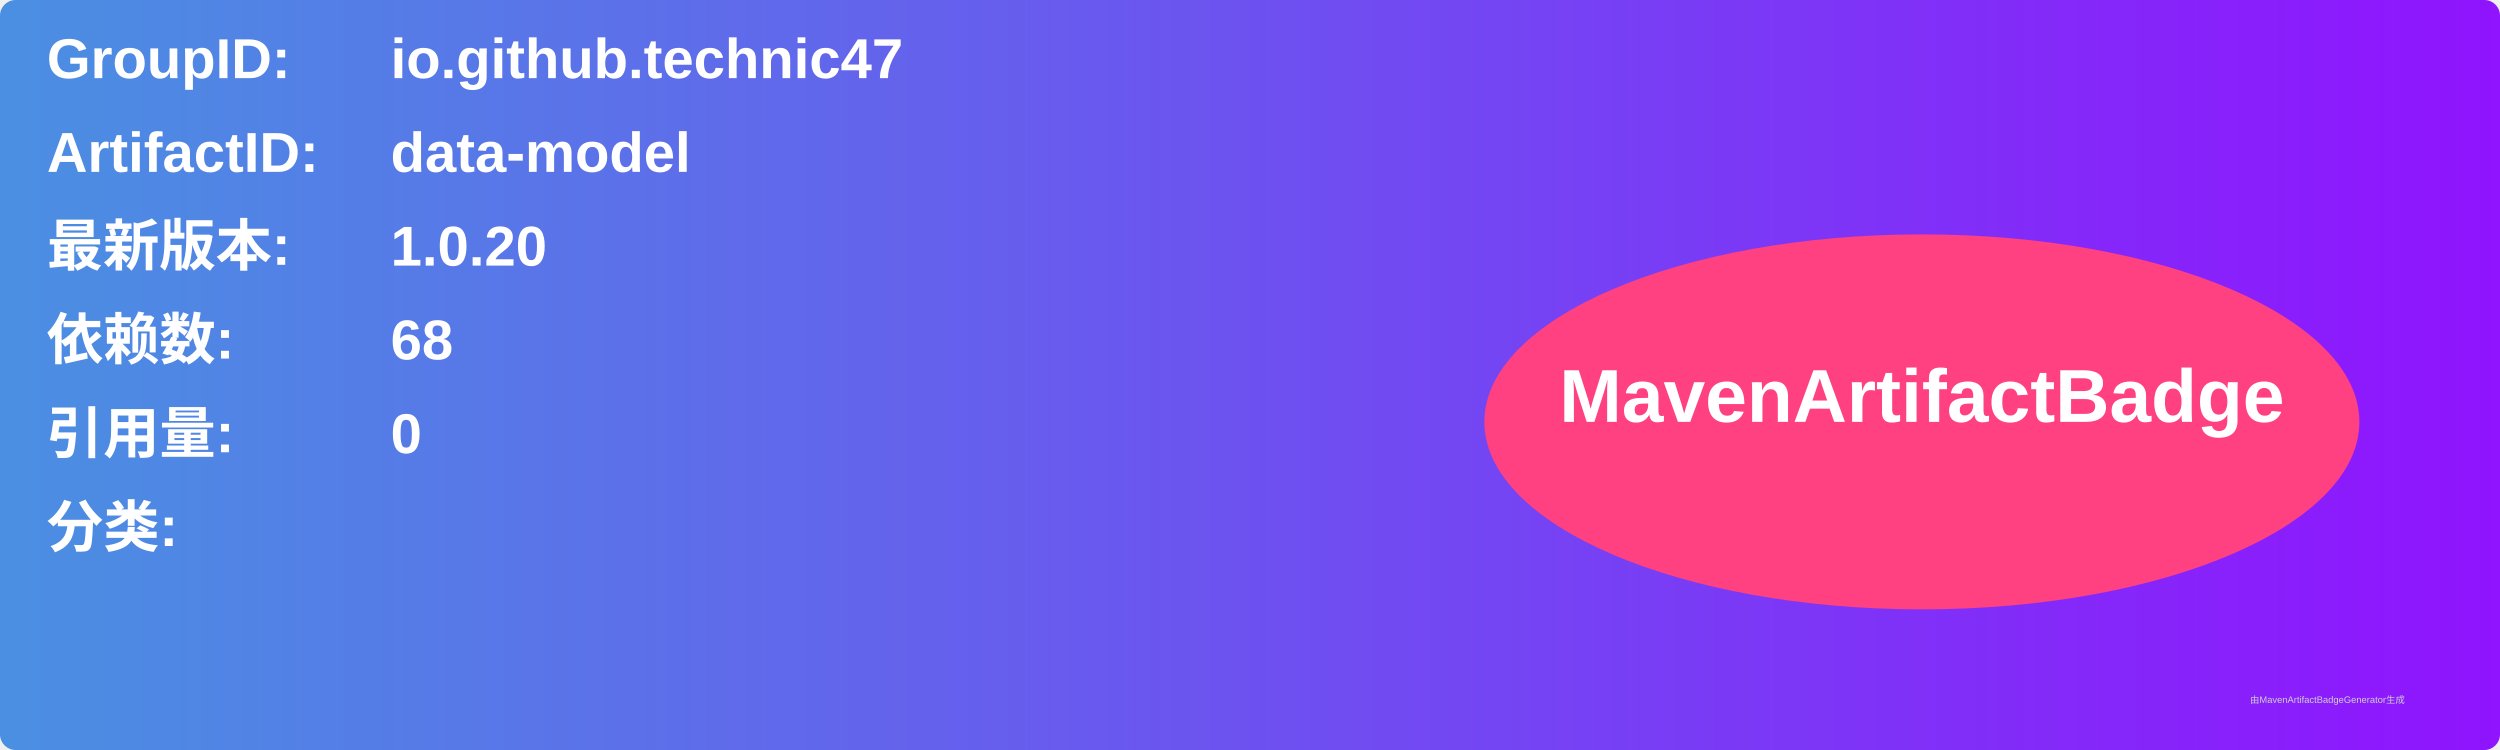
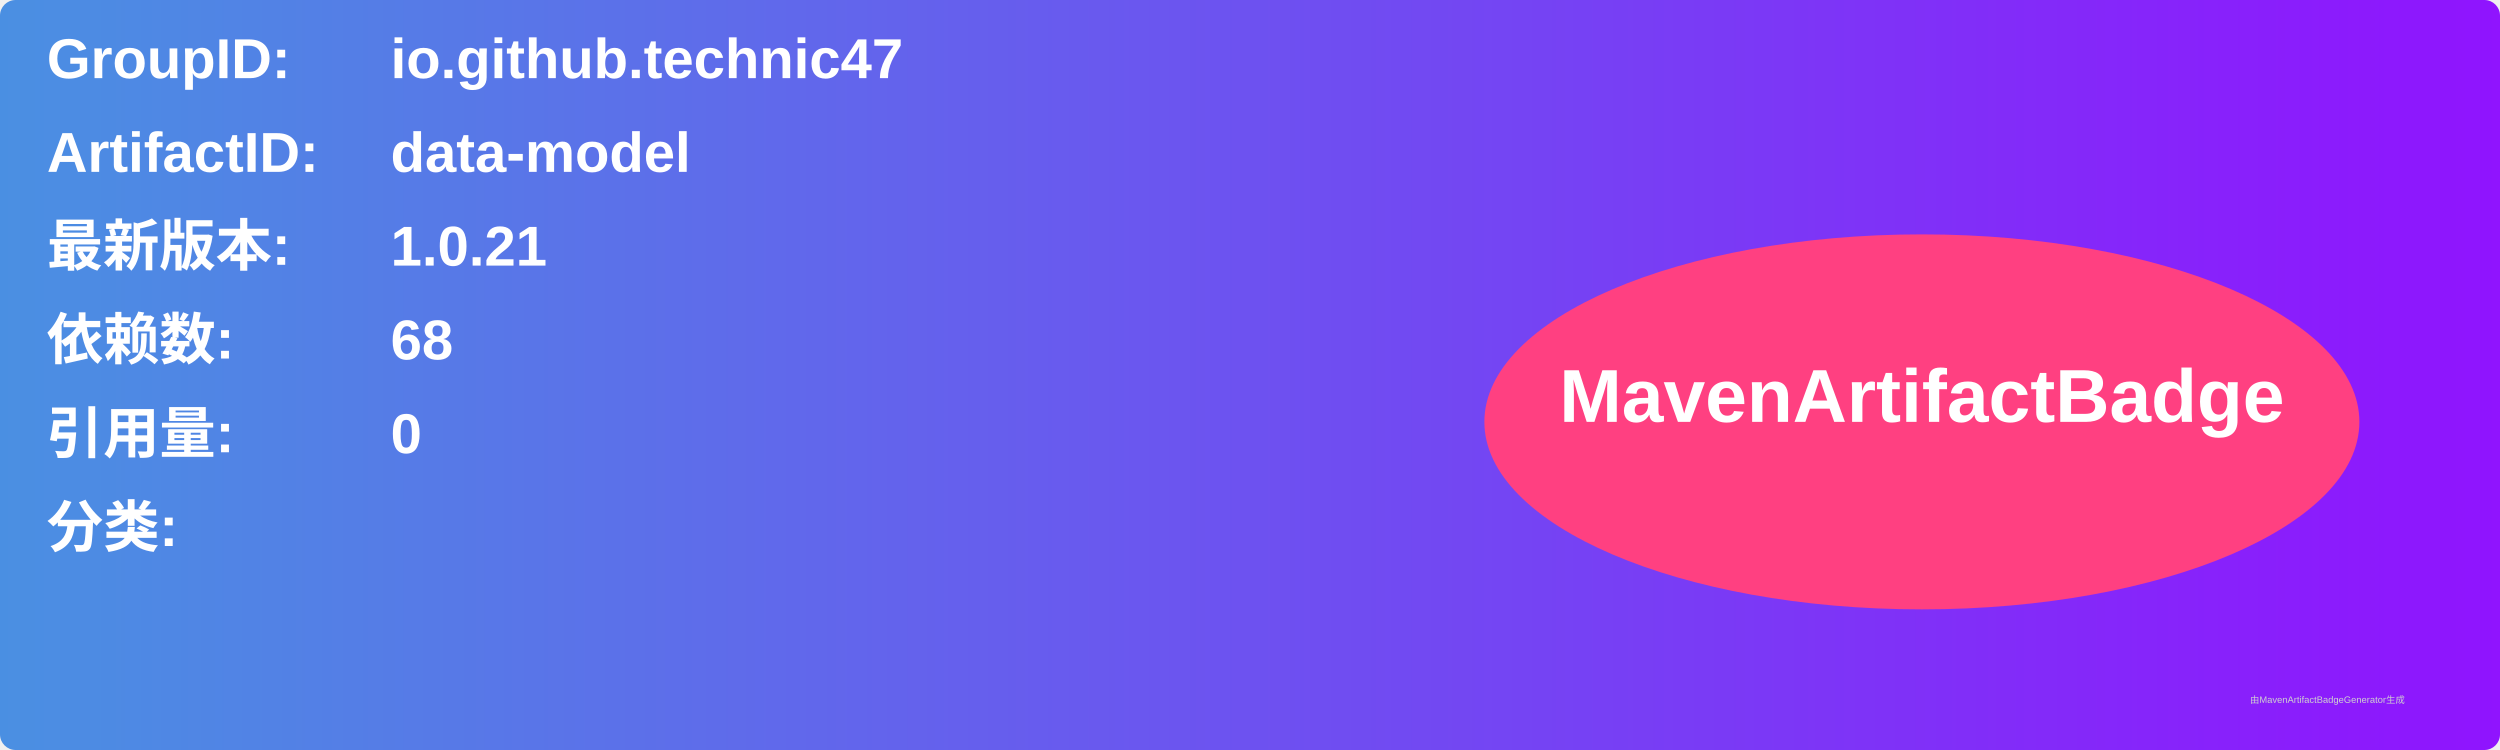
<svg xmlns="http://www.w3.org/2000/svg" width="800" height="240" viewBox="0 0 800 240">
  <linearGradient id="grad" x1="0%" y1="0%" x2="100%" y2="0%">
    <stop offset="0%" stop-color="#4a90e2" />
    <stop offset="100%" stop-color="#9013fe" />
  </linearGradient>
  <rect width="100%" height="100%" rx="5" ry="5" fill="url(#grad)" />
  <g transform="translate(15, 15)">
    <text x="0" y="10" font-family="Arial" font-size="18" fill="white" font-weight="bold" width="260">GroupID:</text>
    <text x="110" y="10" font-family="Arial" font-size="18" fill="white" font-weight="bold" width="460">io.github.technic47</text>
    <text x="0" y="40" font-family="Arial" font-size="18" fill="white" font-weight="bold" width="260">ArtifactID:</text>
    <text x="110" y="40" font-family="Arial" font-size="18" fill="white" font-weight="bold" width="460">data-model</text>
    <text x="0" y="70" font-family="Arial" font-size="18" fill="white" font-weight="bold">最新版本:</text>
    <text x="110" y="70" font-family="Arial" font-size="18" fill="white" font-weight="bold">
-       <tspan font-weight="bold">1.0.20</tspan>
+       <tspan font-weight="bold">1.0.21</tspan>
    </text>
    <text x="0" y="100" font-family="Arial" font-size="18" fill="white" font-weight="bold">依赖数: </text>
    <text x="110" y="100" font-family="Arial" font-size="18" fill="white">
      <tspan font-weight="bold">68</tspan>
    </text>
    <text x="0" y="130" font-family="Arial" font-size="18" fill="white" font-weight="bold">引用量: </text>
    <text x="110" y="130" font-family="Arial" font-size="18" fill="white">
      <tspan font-weight="bold">0</tspan>
    </text>
    <text x="0" y="160" font-family="Arial" font-size="18" fill="white" font-weight="bold">分类:</text>
    <text x="10" y="190" font-family="Arial" font-size="10" fill="white">
      <tspan font-weight="bold" />
    </text>
    <ellipse cx="600" cy="120" rx="140" ry="60" fill="#ff4081" />
    <text x="600" y="120" text-anchor="middle" font-family="Arial" font-size="24" fill="white" font-weight="bold">MavenArtifactBadge</text>
  </g>
  <text x="720" y="225" font-family="Arial" font-size="3" fill="#d0d0d0">由MavenArtifactBadgeGenerator生成</text>
</svg>
